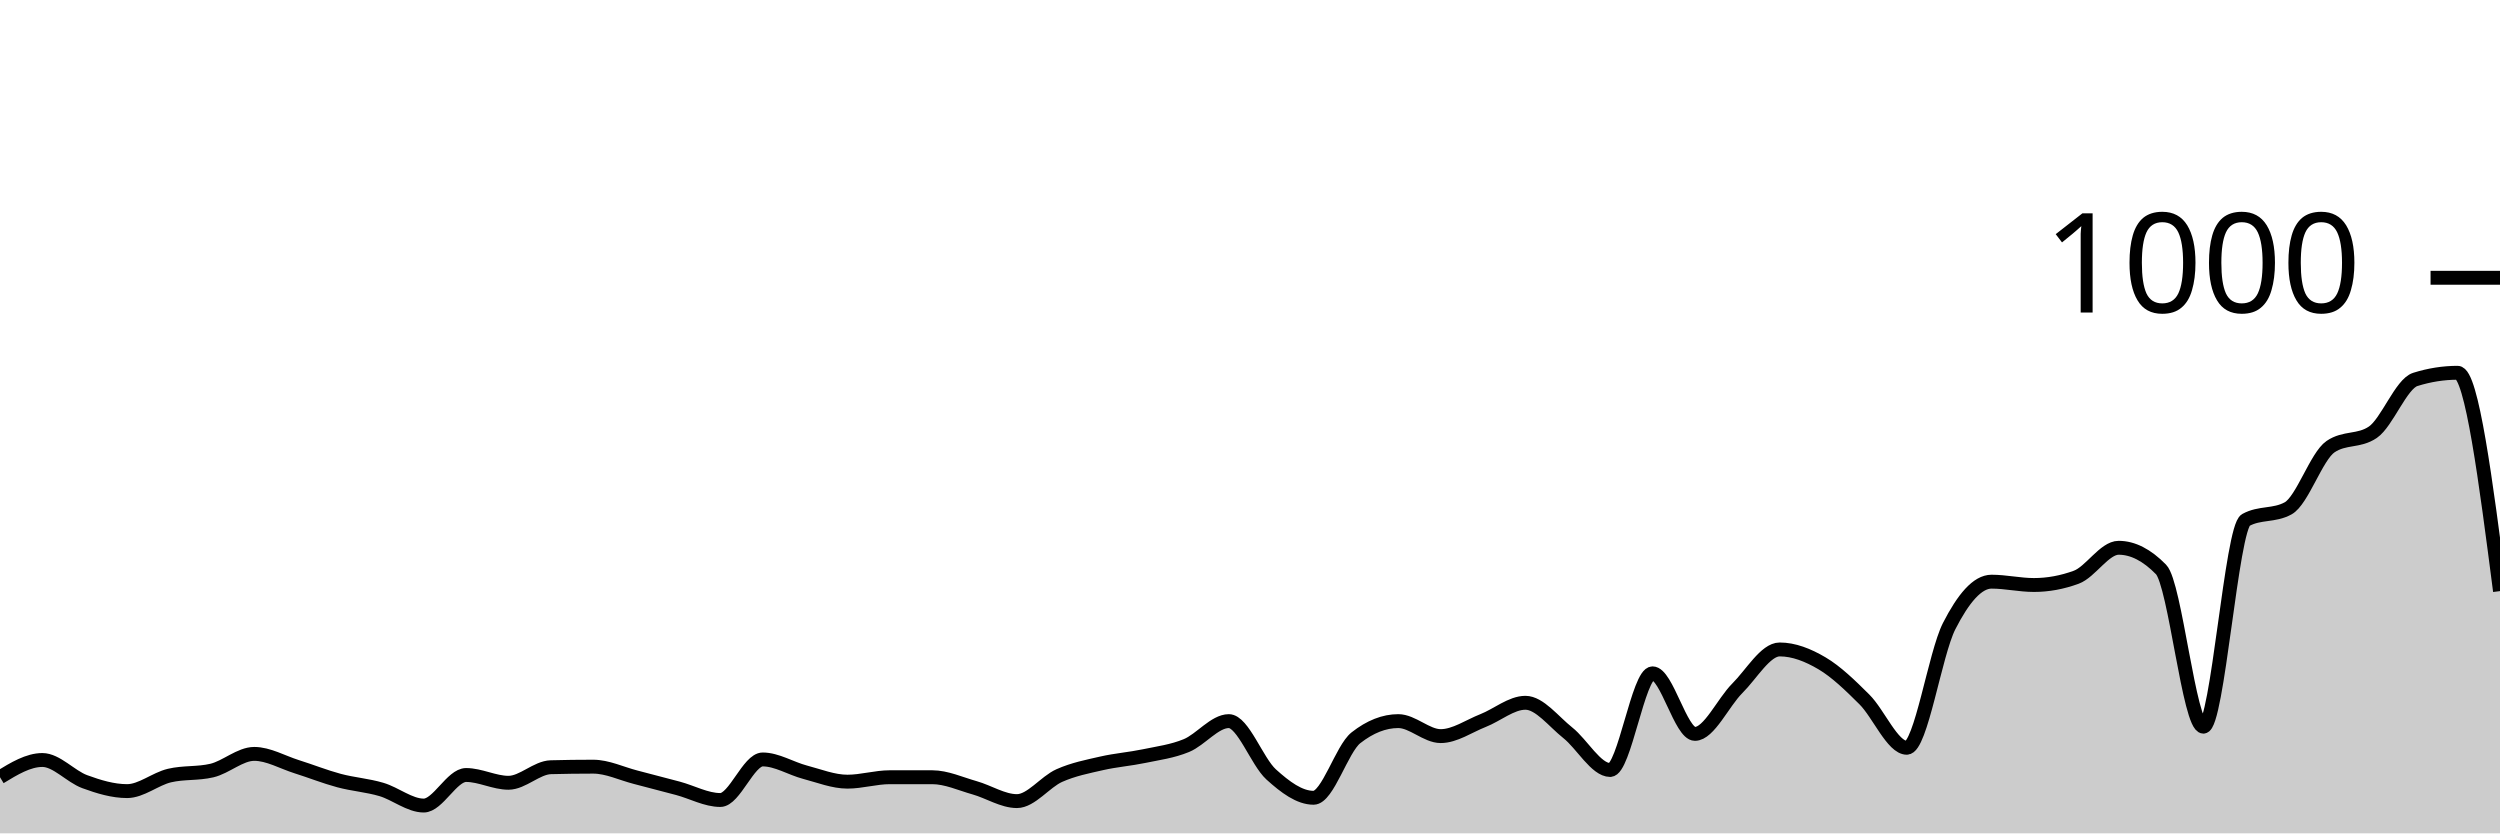
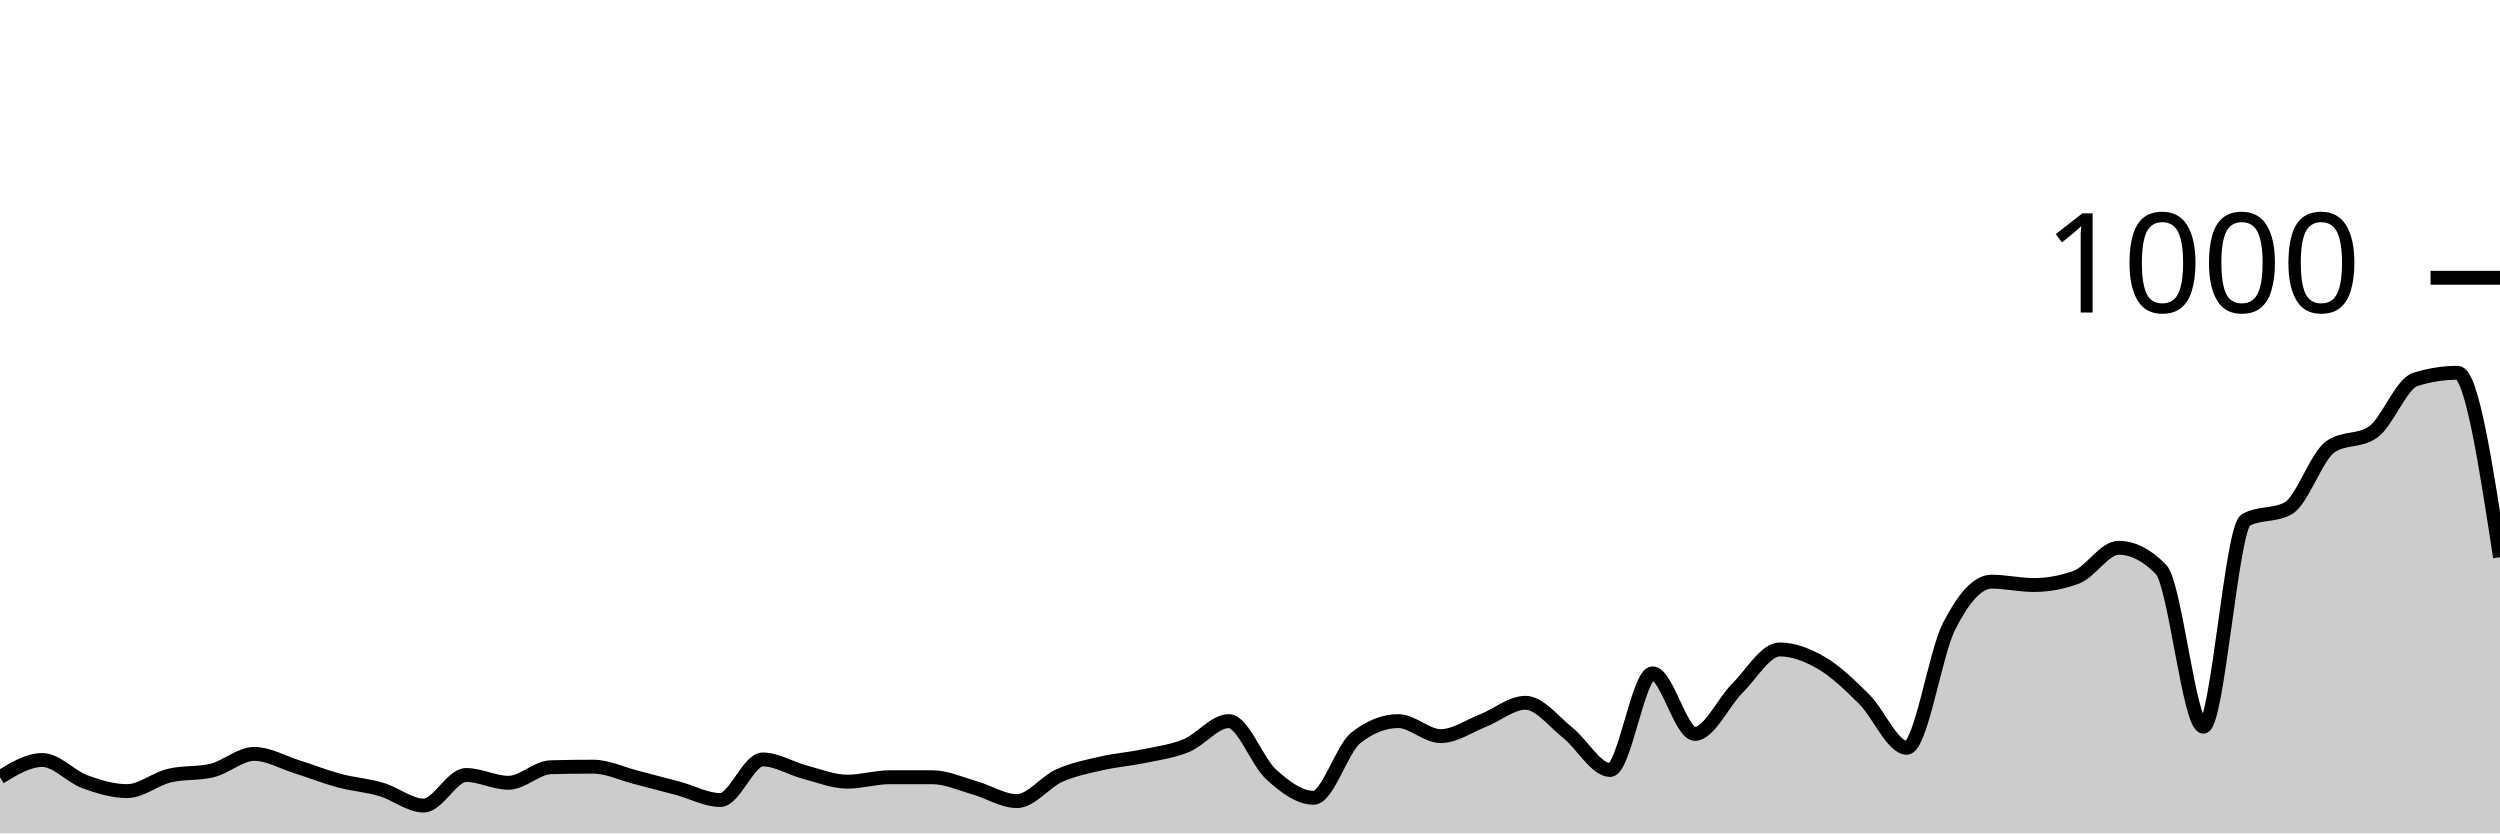
<svg xmlns="http://www.w3.org/2000/svg" viewBox="0 0 180 60">
  <g transform="translate(0,20)">
-     <path class="area" fill="rgba(0, 0, 0, 0.2)" d="M0,35.96C1.017,35.34,2.034,34.72,3.051,34.72C4.068,34.72,5.085,35.907,6.102,36.28C7.119,36.653,8.136,36.96,9.153,36.96C10.169,36.96,11.186,36.08,12.203,35.84C13.22,35.6,14.237,35.72,15.254,35.48C16.271,35.24,17.288,34.28,18.305,34.28C19.322,34.28,20.339,34.88,21.356,35.2C22.373,35.52,23.39,35.927,24.407,36.2C25.424,36.473,26.441,36.54,27.458,36.84C28.475,37.14,29.492,38,30.508,38C31.525,38,32.542,35.8,33.559,35.8C34.576,35.8,35.593,36.36,36.61,36.36C37.627,36.36,38.644,35.267,39.661,35.24C40.678,35.213,41.695,35.2,42.712,35.2C43.729,35.2,44.746,35.7,45.763,35.96C46.78,36.22,47.797,36.487,48.814,36.76C49.831,37.033,50.847,37.6,51.864,37.6C52.881,37.6,53.898,34.68,54.915,34.68C55.932,34.68,56.949,35.333,57.966,35.6C58.983,35.867,60,36.28,61.017,36.28C62.034,36.28,63.051,35.96,64.068,35.96C65.085,35.96,66.102,35.96,67.119,35.96C68.136,35.96,69.153,36.433,70.169,36.72C71.186,37.007,72.203,37.68,73.22,37.68C74.237,37.68,75.254,36.293,76.271,35.84C77.288,35.387,78.305,35.193,79.322,34.96C80.339,34.727,81.356,34.653,82.373,34.44C83.39,34.227,84.407,34.1,85.424,33.68C86.441,33.26,87.458,31.92,88.475,31.92C89.492,31.92,90.508,34.84,91.525,35.76C92.542,36.68,93.559,37.44,94.576,37.44C95.593,37.44,96.61,33.92,97.627,33.12C98.644,32.32,99.661,31.92,100.678,31.92C101.695,31.92,102.712,33,103.729,33C104.746,33,105.763,32.28,106.78,31.88C107.797,31.48,108.814,30.6,109.831,30.6C110.847,30.6,111.864,31.953,112.881,32.76C113.898,33.567,114.915,35.44,115.932,35.44C116.949,35.44,117.966,28.48,118.983,28.48C120,28.48,121.017,32.84,122.034,32.84C123.051,32.84,124.068,30.573,125.085,29.56C126.102,28.547,127.119,26.76,128.136,26.76C129.153,26.76,130.169,27.16,131.186,27.76C132.203,28.36,133.22,29.347,134.237,30.36C135.254,31.373,136.271,33.84,137.288,33.84C138.305,33.84,139.322,27.073,140.339,25.08C141.356,23.087,142.373,21.88,143.39,21.88C144.407,21.88,145.424,22.12,146.441,22.12C147.458,22.12,148.475,21.933,149.492,21.56C150.508,21.187,151.525,19.44,152.542,19.44C153.559,19.44,154.576,19.96,155.593,21C156.61,22.04,157.627,32.32,158.644,32.32C159.661,32.32,160.678,18,161.695,17.44C162.712,16.88,163.729,17.16,164.746,16.6C165.763,16.04,166.78,12.853,167.797,12.16C168.814,11.467,169.831,11.813,170.847,11.12C171.864,10.427,172.881,7.64,173.898,7.32C174.915,7,175.932,6.84,176.949,6.84C177.966,6.84,178.983,14.7,180,22.56L180,40C178.983,40,177.966,40,176.949,40C175.932,40,174.915,40,173.898,40C172.881,40,171.864,40,170.847,40C169.831,40,168.814,40,167.797,40C166.78,40,165.763,40,164.746,40C163.729,40,162.712,40,161.695,40C160.678,40,159.661,40,158.644,40C157.627,40,156.61,40,155.593,40C154.576,40,153.559,40,152.542,40C151.525,40,150.508,40,149.492,40C148.475,40,147.458,40,146.441,40C145.424,40,144.407,40,143.39,40C142.373,40,141.356,40,140.339,40C139.322,40,138.305,40,137.288,40C136.271,40,135.254,40,134.237,40C133.22,40,132.203,40,131.186,40C130.169,40,129.153,40,128.136,40C127.119,40,126.102,40,125.085,40C124.068,40,123.051,40,122.034,40C121.017,40,120,40,118.983,40C117.966,40,116.949,40,115.932,40C114.915,40,113.898,40,112.881,40C111.864,40,110.847,40,109.831,40C108.814,40,107.797,40,106.78,40C105.763,40,104.746,40,103.729,40C102.712,40,101.695,40,100.678,40C99.661,40,98.644,40,97.627,40C96.61,40,95.593,40,94.576,40C93.559,40,92.542,40,91.525,40C90.508,40,89.492,40,88.475,40C87.458,40,86.441,40,85.424,40C84.407,40,83.39,40,82.373,40C81.356,40,80.339,40,79.322,40C78.305,40,77.288,40,76.271,40C75.254,40,74.237,40,73.22,40C72.203,40,71.186,40,70.169,40C69.153,40,68.136,40,67.119,40C66.102,40,65.085,40,64.068,40C63.051,40,62.034,40,61.017,40C60,40,58.983,40,57.966,40C56.949,40,55.932,40,54.915,40C53.898,40,52.881,40,51.864,40C50.847,40,49.831,40,48.814,40C47.797,40,46.78,40,45.763,40C44.746,40,43.729,40,42.712,40C41.695,40,40.678,40,39.661,40C38.644,40,37.627,40,36.61,40C35.593,40,34.576,40,33.559,40C32.542,40,31.525,40,30.508,40C29.492,40,28.475,40,27.458,40C26.441,40,25.424,40,24.407,40C23.39,40,22.373,40,21.356,40C20.339,40,19.322,40,18.305,40C17.288,40,16.271,40,15.254,40C14.237,40,13.22,40,12.203,40C11.186,40,10.169,40,9.153,40C8.136,40,7.119,40,6.102,40C5.085,40,4.068,40,3.051,40C2.034,40,1.017,40,0,40Z" />
-     <path class="line" stroke="black" fill="none" d="M0,35.96C1.017,35.34,2.034,34.72,3.051,34.72C4.068,34.72,5.085,35.907,6.102,36.28C7.119,36.653,8.136,36.96,9.153,36.96C10.169,36.96,11.186,36.08,12.203,35.84C13.22,35.6,14.237,35.72,15.254,35.48C16.271,35.24,17.288,34.28,18.305,34.28C19.322,34.28,20.339,34.88,21.356,35.2C22.373,35.52,23.39,35.927,24.407,36.2C25.424,36.473,26.441,36.54,27.458,36.84C28.475,37.14,29.492,38,30.508,38C31.525,38,32.542,35.8,33.559,35.8C34.576,35.8,35.593,36.36,36.61,36.36C37.627,36.36,38.644,35.267,39.661,35.24C40.678,35.213,41.695,35.2,42.712,35.2C43.729,35.2,44.746,35.7,45.763,35.96C46.78,36.22,47.797,36.487,48.814,36.76C49.831,37.033,50.847,37.6,51.864,37.6C52.881,37.6,53.898,34.68,54.915,34.68C55.932,34.68,56.949,35.333,57.966,35.6C58.983,35.867,60,36.28,61.017,36.28C62.034,36.28,63.051,35.96,64.068,35.96C65.085,35.96,66.102,35.96,67.119,35.96C68.136,35.96,69.153,36.433,70.169,36.72C71.186,37.007,72.203,37.68,73.22,37.68C74.237,37.68,75.254,36.293,76.271,35.84C77.288,35.387,78.305,35.193,79.322,34.96C80.339,34.727,81.356,34.653,82.373,34.44C83.39,34.227,84.407,34.1,85.424,33.68C86.441,33.26,87.458,31.92,88.475,31.92C89.492,31.92,90.508,34.84,91.525,35.76C92.542,36.68,93.559,37.44,94.576,37.44C95.593,37.44,96.61,33.92,97.627,33.12C98.644,32.32,99.661,31.92,100.678,31.92C101.695,31.92,102.712,33,103.729,33C104.746,33,105.763,32.28,106.78,31.88C107.797,31.48,108.814,30.6,109.831,30.6C110.847,30.6,111.864,31.953,112.881,32.76C113.898,33.567,114.915,35.44,115.932,35.44C116.949,35.44,117.966,28.48,118.983,28.48C120,28.48,121.017,32.84,122.034,32.84C123.051,32.84,124.068,30.573,125.085,29.56C126.102,28.547,127.119,26.76,128.136,26.76C129.153,26.76,130.169,27.16,131.186,27.76C132.203,28.36,133.22,29.347,134.237,30.36C135.254,31.373,136.271,33.84,137.288,33.84C138.305,33.84,139.322,27.073,140.339,25.08C141.356,23.087,142.373,21.88,143.39,21.88C144.407,21.88,145.424,22.12,146.441,22.12C147.458,22.12,148.475,21.933,149.492,21.56C150.508,21.187,151.525,19.44,152.542,19.44C153.559,19.44,154.576,19.96,155.593,21C156.61,22.04,157.627,32.32,158.644,32.32C159.661,32.32,160.678,18,161.695,17.44C162.712,16.88,163.729,17.16,164.746,16.6C165.763,16.04,166.78,12.853,167.797,12.16C168.814,11.467,169.831,11.813,170.847,11.12C171.864,10.427,172.881,7.64,173.898,7.32C174.915,7,175.932,6.84,176.949,6.84C177.966,6.84,178.983,14.7,180,22.56" />
+     <path class="area" fill="rgba(0, 0, 0, 0.2)" d="M0,35.96C1.017,35.34,2.034,34.72,3.051,34.72C4.068,34.72,5.085,35.907,6.102,36.28C7.119,36.653,8.136,36.96,9.153,36.96C10.169,36.96,11.186,36.08,12.203,35.84C13.22,35.6,14.237,35.72,15.254,35.48C16.271,35.24,17.288,34.28,18.305,34.28C19.322,34.28,20.339,34.88,21.356,35.2C22.373,35.52,23.39,35.927,24.407,36.2C25.424,36.473,26.441,36.54,27.458,36.84C28.475,37.14,29.492,38,30.508,38C31.525,38,32.542,35.8,33.559,35.8C34.576,35.8,35.593,36.36,36.61,36.36C37.627,36.36,38.644,35.267,39.661,35.24C40.678,35.213,41.695,35.2,42.712,35.2C43.729,35.2,44.746,35.7,45.763,35.96C46.78,36.22,47.797,36.487,48.814,36.76C49.831,37.033,50.847,37.6,51.864,37.6C52.881,37.6,53.898,34.68,54.915,34.68C55.932,34.68,56.949,35.333,57.966,35.6C58.983,35.867,60,36.28,61.017,36.28C62.034,36.28,63.051,35.96,64.068,35.96C65.085,35.96,66.102,35.96,67.119,35.96C68.136,35.96,69.153,36.433,70.169,36.72C71.186,37.007,72.203,37.68,73.22,37.68C74.237,37.68,75.254,36.293,76.271,35.84C77.288,35.387,78.305,35.193,79.322,34.96C80.339,34.727,81.356,34.653,82.373,34.44C83.39,34.227,84.407,34.1,85.424,33.68C86.441,33.26,87.458,31.92,88.475,31.92C89.492,31.92,90.508,34.84,91.525,35.76C92.542,36.68,93.559,37.44,94.576,37.44C95.593,37.44,96.61,33.92,97.627,33.12C98.644,32.32,99.661,31.92,100.678,31.92C101.695,31.92,102.712,33,103.729,33C104.746,33,105.763,32.28,106.78,31.88C107.797,31.48,108.814,30.6,109.831,30.6C110.847,30.6,111.864,31.953,112.881,32.76C113.898,33.567,114.915,35.44,115.932,35.44C116.949,35.44,117.966,28.48,118.983,28.48C120,28.48,121.017,32.84,122.034,32.84C123.051,32.84,124.068,30.573,125.085,29.56C126.102,28.547,127.119,26.76,128.136,26.76C129.153,26.76,130.169,27.16,131.186,27.76C132.203,28.36,133.22,29.347,134.237,30.36C135.254,31.373,136.271,33.84,137.288,33.84C138.305,33.84,139.322,27.073,140.339,25.08C141.356,23.087,142.373,21.88,143.39,21.88C144.407,21.88,145.424,22.12,146.441,22.12C147.458,22.12,148.475,21.933,149.492,21.56C150.508,21.187,151.525,19.44,152.542,19.44C153.559,19.44,154.576,19.96,155.593,21C156.61,22.04,157.627,32.32,158.644,32.32C159.661,32.32,160.678,18,161.695,17.44C162.712,16.88,163.729,17.16,164.746,16.6C165.763,16.04,166.78,12.853,167.797,12.16C168.814,11.467,169.831,11.813,170.847,11.12C171.864,10.427,172.881,7.64,173.898,7.32C174.915,7,175.932,6.84,176.949,6.84C177.966,6.84,178.983,13.48,180,20.12L180,40C178.983,40,177.966,40,176.949,40C175.932,40,174.915,40,173.898,40C172.881,40,171.864,40,170.847,40C169.831,40,168.814,40,167.797,40C166.78,40,165.763,40,164.746,40C163.729,40,162.712,40,161.695,40C160.678,40,159.661,40,158.644,40C157.627,40,156.61,40,155.593,40C154.576,40,153.559,40,152.542,40C151.525,40,150.508,40,149.492,40C148.475,40,147.458,40,146.441,40C145.424,40,144.407,40,143.39,40C142.373,40,141.356,40,140.339,40C139.322,40,138.305,40,137.288,40C136.271,40,135.254,40,134.237,40C133.22,40,132.203,40,131.186,40C130.169,40,129.153,40,128.136,40C127.119,40,126.102,40,125.085,40C124.068,40,123.051,40,122.034,40C121.017,40,120,40,118.983,40C117.966,40,116.949,40,115.932,40C114.915,40,113.898,40,112.881,40C111.864,40,110.847,40,109.831,40C108.814,40,107.797,40,106.78,40C105.763,40,104.746,40,103.729,40C102.712,40,101.695,40,100.678,40C99.661,40,98.644,40,97.627,40C96.61,40,95.593,40,94.576,40C93.559,40,92.542,40,91.525,40C90.508,40,89.492,40,88.475,40C87.458,40,86.441,40,85.424,40C84.407,40,83.39,40,82.373,40C81.356,40,80.339,40,79.322,40C78.305,40,77.288,40,76.271,40C75.254,40,74.237,40,73.22,40C72.203,40,71.186,40,70.169,40C69.153,40,68.136,40,67.119,40C66.102,40,65.085,40,64.068,40C63.051,40,62.034,40,61.017,40C60,40,58.983,40,57.966,40C56.949,40,55.932,40,54.915,40C53.898,40,52.881,40,51.864,40C50.847,40,49.831,40,48.814,40C47.797,40,46.78,40,45.763,40C44.746,40,43.729,40,42.712,40C41.695,40,40.678,40,39.661,40C38.644,40,37.627,40,36.61,40C35.593,40,34.576,40,33.559,40C32.542,40,31.525,40,30.508,40C29.492,40,28.475,40,27.458,40C26.441,40,25.424,40,24.407,40C23.39,40,22.373,40,21.356,40C20.339,40,19.322,40,18.305,40C17.288,40,16.271,40,15.254,40C14.237,40,13.22,40,12.203,40C11.186,40,10.169,40,9.153,40C8.136,40,7.119,40,6.102,40C5.085,40,4.068,40,3.051,40C2.034,40,1.017,40,0,40Z" />
+     <path class="line" stroke="black" fill="none" d="M0,35.96C1.017,35.34,2.034,34.72,3.051,34.72C4.068,34.72,5.085,35.907,6.102,36.28C7.119,36.653,8.136,36.96,9.153,36.96C10.169,36.96,11.186,36.08,12.203,35.84C13.22,35.6,14.237,35.72,15.254,35.48C16.271,35.24,17.288,34.28,18.305,34.28C19.322,34.28,20.339,34.88,21.356,35.2C22.373,35.52,23.39,35.927,24.407,36.2C25.424,36.473,26.441,36.54,27.458,36.84C28.475,37.14,29.492,38,30.508,38C31.525,38,32.542,35.8,33.559,35.8C34.576,35.8,35.593,36.36,36.61,36.36C37.627,36.36,38.644,35.267,39.661,35.24C40.678,35.213,41.695,35.2,42.712,35.2C43.729,35.2,44.746,35.7,45.763,35.96C46.78,36.22,47.797,36.487,48.814,36.76C49.831,37.033,50.847,37.6,51.864,37.6C52.881,37.6,53.898,34.68,54.915,34.68C55.932,34.68,56.949,35.333,57.966,35.6C58.983,35.867,60,36.28,61.017,36.28C62.034,36.28,63.051,35.96,64.068,35.96C65.085,35.96,66.102,35.96,67.119,35.96C68.136,35.96,69.153,36.433,70.169,36.72C71.186,37.007,72.203,37.68,73.22,37.68C74.237,37.68,75.254,36.293,76.271,35.84C77.288,35.387,78.305,35.193,79.322,34.96C80.339,34.727,81.356,34.653,82.373,34.44C83.39,34.227,84.407,34.1,85.424,33.68C86.441,33.26,87.458,31.92,88.475,31.92C89.492,31.92,90.508,34.84,91.525,35.76C92.542,36.68,93.559,37.44,94.576,37.44C95.593,37.44,96.61,33.92,97.627,33.12C98.644,32.32,99.661,31.92,100.678,31.92C101.695,31.92,102.712,33,103.729,33C104.746,33,105.763,32.28,106.78,31.88C107.797,31.48,108.814,30.6,109.831,30.6C110.847,30.6,111.864,31.953,112.881,32.76C113.898,33.567,114.915,35.44,115.932,35.44C116.949,35.44,117.966,28.48,118.983,28.48C120,28.48,121.017,32.84,122.034,32.84C123.051,32.84,124.068,30.573,125.085,29.56C126.102,28.547,127.119,26.76,128.136,26.76C129.153,26.76,130.169,27.16,131.186,27.76C132.203,28.36,133.22,29.347,134.237,30.36C135.254,31.373,136.271,33.84,137.288,33.84C138.305,33.84,139.322,27.073,140.339,25.08C141.356,23.087,142.373,21.88,143.39,21.88C144.407,21.88,145.424,22.12,146.441,22.12C147.458,22.12,148.475,21.933,149.492,21.56C150.508,21.187,151.525,19.44,152.542,19.44C153.559,19.44,154.576,19.96,155.593,21C156.61,22.04,157.627,32.32,158.644,32.32C159.661,32.32,160.678,18,161.695,17.44C162.712,16.88,163.729,17.16,164.746,16.6C165.763,16.04,166.78,12.853,167.797,12.16C168.814,11.467,169.831,11.813,170.847,11.12C171.864,10.427,172.881,7.64,173.898,7.32C174.915,7,175.932,6.84,176.949,6.84C177.966,6.84,178.983,13.48,180,20.12" />
    <path class="axis-ceiling" stroke-width="1" stroke="black" fill="none" d="M175,0L180,0" />
    <text class="axis-ceiling-label" font-family="sans-serif" text-anchor="end" font-size="10px" x="170" y="2.5">1000</text>
  </g>
</svg>
